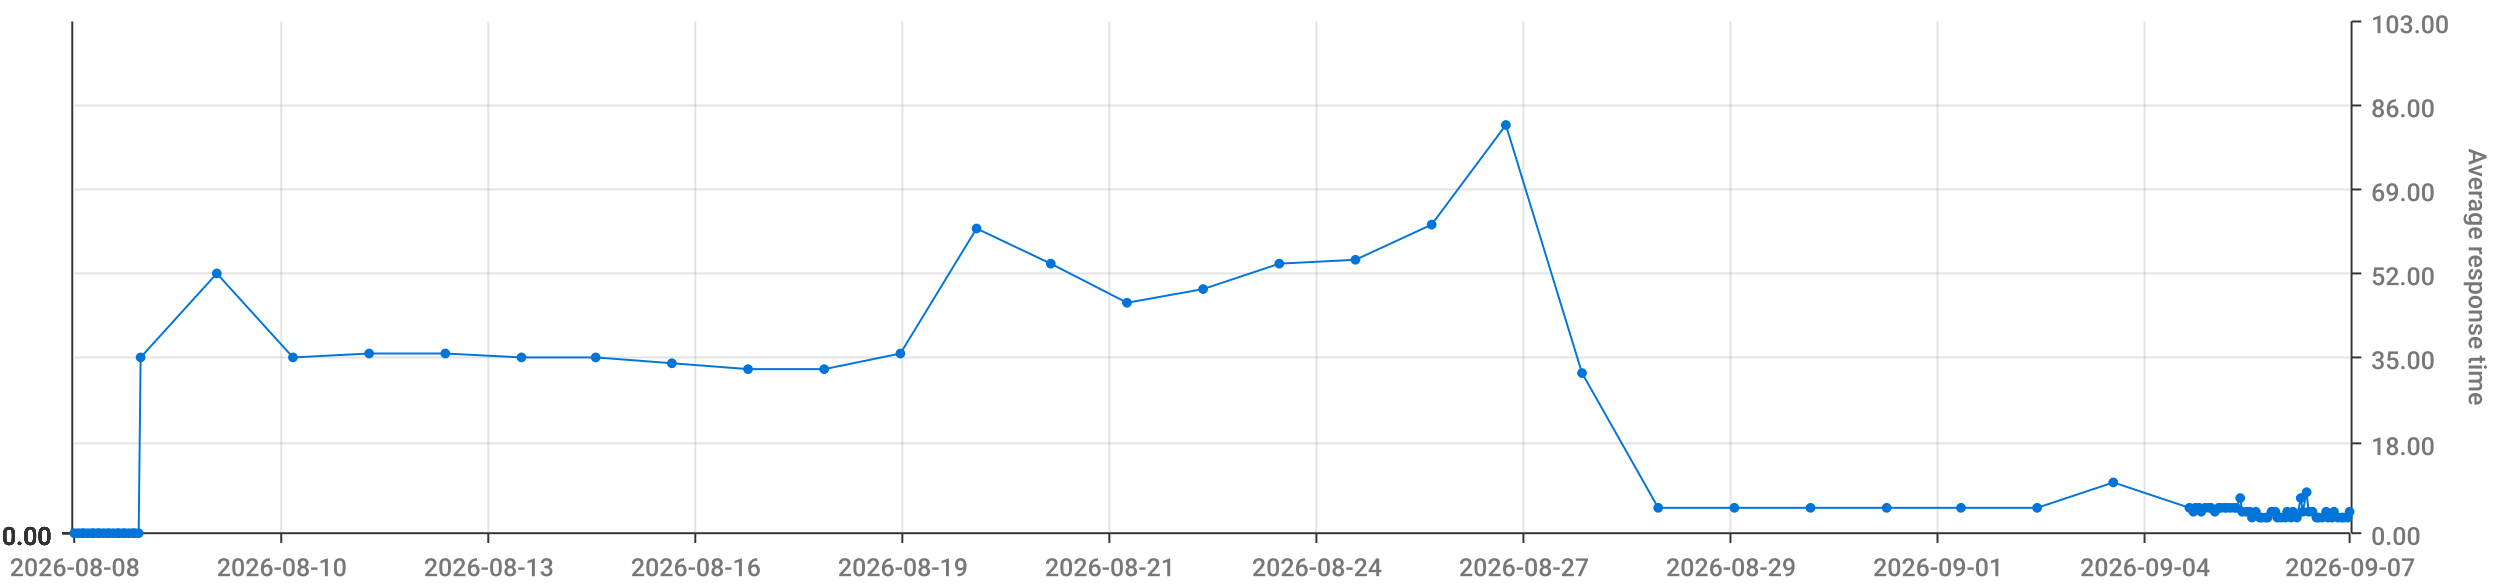
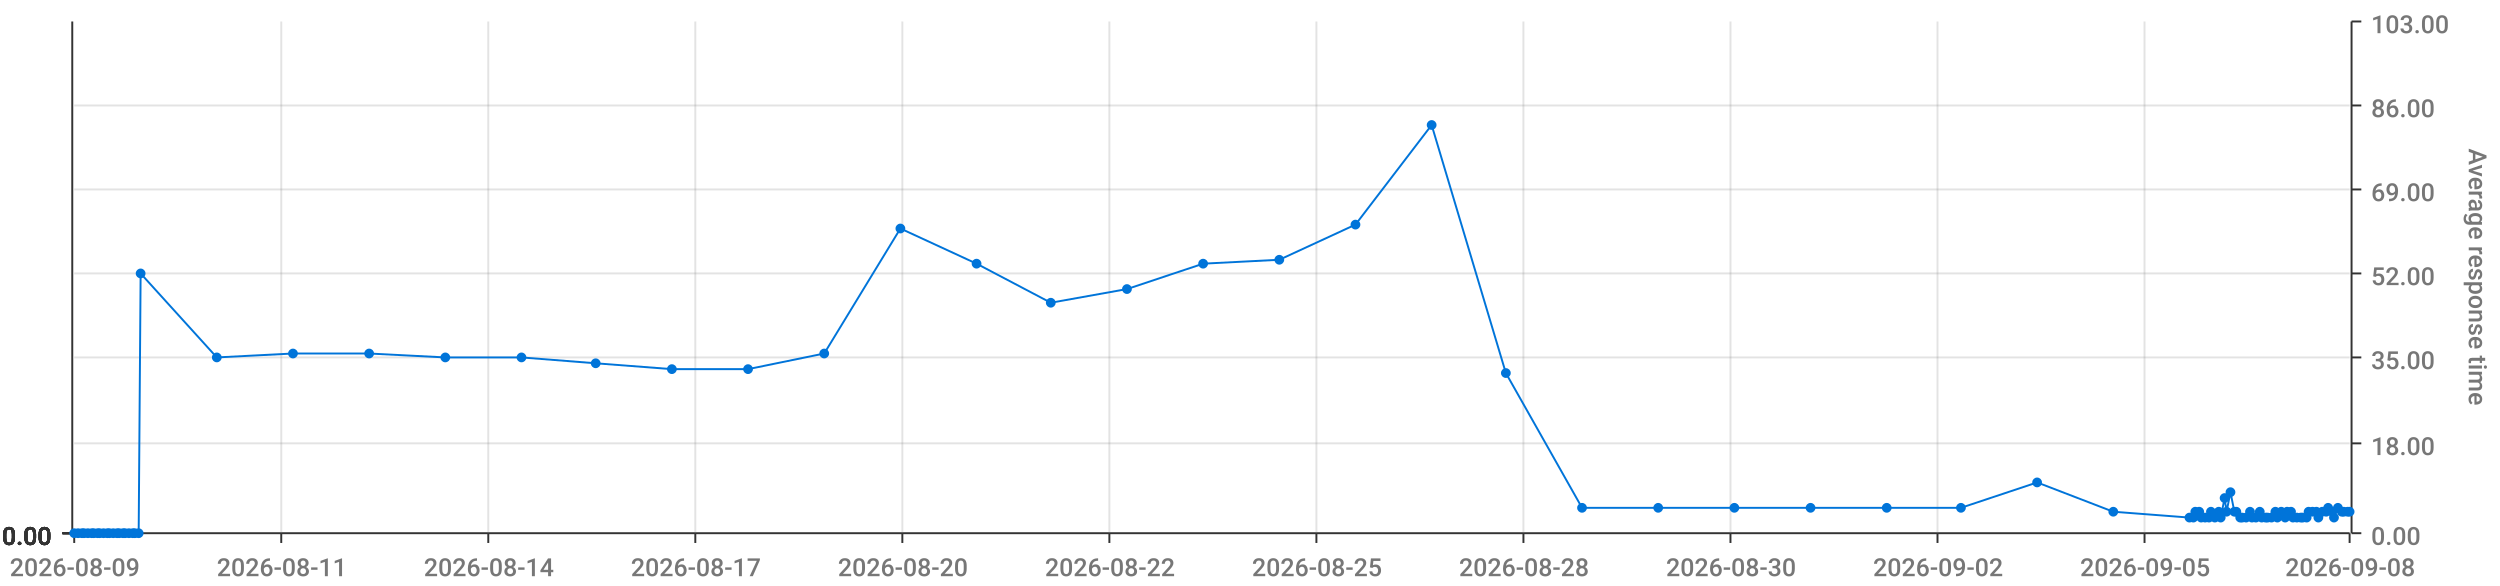
<svg xmlns="http://www.w3.org/2000/svg" viewBox="0 0 1280 300">
  <path d="M 0 0 L 1280 0 L 1280 300 L 0 300 L 0 0" style="stroke-width:0;stroke:rgba(255,255,255,1.0);fill:rgba(255,255,255,0.0)" />
  <path d="M 38 11 L 1203 11 L 1203 273 L 38 273 L 38 11" style="stroke-width:0;stroke:rgba(255,255,255,1.0);fill:rgba(255,255,255,0.0)" />
  <path d="M 38 273 L 1203 273" style="stroke-width:1;stroke:rgba(51,51,51,1.0);fill:rgba(255,255,255,0.0)" />
  <path d="M 38 273 L 38 278" style="stroke-width:1;stroke:rgba(51,51,51,1.0);fill:rgba(255,255,255,0.0)" />
-   <text x="5" y="295" style="stroke-width:0;stroke:none;fill:rgba(119,119,119,1.0);font-size:12.8px;font-family:'Roboto Medium',sans-serif">2026-08-08</text>
+   <text x="5" y="295" style="stroke-width:0;stroke:none;fill:rgba(119,119,119,1.0);font-size:12.8px;font-family:'Roboto Medium',sans-serif">2026-08-09</text>
  <path d="M 144 273 L 144 278" style="stroke-width:1;stroke:rgba(51,51,51,1.0);fill:rgba(255,255,255,0.0)" />
-   <text x="111" y="295" style="stroke-width:0;stroke:none;fill:rgba(119,119,119,1.0);font-size:12.8px;font-family:'Roboto Medium',sans-serif">2026-08-10</text>
+   <text x="111" y="295" style="stroke-width:0;stroke:none;fill:rgba(119,119,119,1.0);font-size:12.8px;font-family:'Roboto Medium',sans-serif">2026-08-11</text>
  <path d="M 250 273 L 250 278" style="stroke-width:1;stroke:rgba(51,51,51,1.0);fill:rgba(255,255,255,0.0)" />
-   <text x="217" y="295" style="stroke-width:0;stroke:none;fill:rgba(119,119,119,1.0);font-size:12.8px;font-family:'Roboto Medium',sans-serif">2026-08-13</text>
+   <text x="217" y="295" style="stroke-width:0;stroke:none;fill:rgba(119,119,119,1.0);font-size:12.8px;font-family:'Roboto Medium',sans-serif">2026-08-14</text>
  <path d="M 356 273 L 356 278" style="stroke-width:1;stroke:rgba(51,51,51,1.0);fill:rgba(255,255,255,0.0)" />
-   <text x="323" y="295" style="stroke-width:0;stroke:none;fill:rgba(119,119,119,1.0);font-size:12.8px;font-family:'Roboto Medium',sans-serif">2026-08-16</text>
+   <text x="323" y="295" style="stroke-width:0;stroke:none;fill:rgba(119,119,119,1.0);font-size:12.8px;font-family:'Roboto Medium',sans-serif">2026-08-17</text>
  <path d="M 462 273 L 462 278" style="stroke-width:1;stroke:rgba(51,51,51,1.0);fill:rgba(255,255,255,0.0)" />
-   <text x="429" y="295" style="stroke-width:0;stroke:none;fill:rgba(119,119,119,1.0);font-size:12.8px;font-family:'Roboto Medium',sans-serif">2026-08-19</text>
+   <text x="429" y="295" style="stroke-width:0;stroke:none;fill:rgba(119,119,119,1.0);font-size:12.8px;font-family:'Roboto Medium',sans-serif">2026-08-20</text>
  <path d="M 568 273 L 568 278" style="stroke-width:1;stroke:rgba(51,51,51,1.0);fill:rgba(255,255,255,0.0)" />
-   <text x="535" y="295" style="stroke-width:0;stroke:none;fill:rgba(119,119,119,1.0);font-size:12.8px;font-family:'Roboto Medium',sans-serif">2026-08-21</text>
+   <text x="535" y="295" style="stroke-width:0;stroke:none;fill:rgba(119,119,119,1.0);font-size:12.8px;font-family:'Roboto Medium',sans-serif">2026-08-22</text>
  <path d="M 674 273 L 674 278" style="stroke-width:1;stroke:rgba(51,51,51,1.0);fill:rgba(255,255,255,0.0)" />
-   <text x="641" y="295" style="stroke-width:0;stroke:none;fill:rgba(119,119,119,1.0);font-size:12.8px;font-family:'Roboto Medium',sans-serif">2026-08-24</text>
+   <text x="641" y="295" style="stroke-width:0;stroke:none;fill:rgba(119,119,119,1.0);font-size:12.8px;font-family:'Roboto Medium',sans-serif">2026-08-25</text>
  <path d="M 780 273 L 780 278" style="stroke-width:1;stroke:rgba(51,51,51,1.0);fill:rgba(255,255,255,0.0)" />
-   <text x="747" y="295" style="stroke-width:0;stroke:none;fill:rgba(119,119,119,1.0);font-size:12.8px;font-family:'Roboto Medium',sans-serif">2026-08-27</text>
+   <text x="747" y="295" style="stroke-width:0;stroke:none;fill:rgba(119,119,119,1.0);font-size:12.8px;font-family:'Roboto Medium',sans-serif">2026-08-28</text>
  <path d="M 886 273 L 886 278" style="stroke-width:1;stroke:rgba(51,51,51,1.0);fill:rgba(255,255,255,0.0)" />
-   <text x="853" y="295" style="stroke-width:0;stroke:none;fill:rgba(119,119,119,1.0);font-size:12.8px;font-family:'Roboto Medium',sans-serif">2026-08-29</text>
+   <text x="853" y="295" style="stroke-width:0;stroke:none;fill:rgba(119,119,119,1.0);font-size:12.8px;font-family:'Roboto Medium',sans-serif">2026-08-30</text>
  <path d="M 992 273 L 992 278" style="stroke-width:1;stroke:rgba(51,51,51,1.0);fill:rgba(255,255,255,0.0)" />
-   <text x="959" y="295" style="stroke-width:0;stroke:none;fill:rgba(119,119,119,1.0);font-size:12.8px;font-family:'Roboto Medium',sans-serif">2026-09-01</text>
+   <text x="959" y="295" style="stroke-width:0;stroke:none;fill:rgba(119,119,119,1.0);font-size:12.8px;font-family:'Roboto Medium',sans-serif">2026-09-02</text>
  <path d="M 1098 273 L 1098 278" style="stroke-width:1;stroke:rgba(51,51,51,1.0);fill:rgba(255,255,255,0.0)" />
-   <text x="1065" y="295" style="stroke-width:0;stroke:none;fill:rgba(119,119,119,1.0);font-size:12.8px;font-family:'Roboto Medium',sans-serif">2026-09-04</text>
+   <text x="1065" y="295" style="stroke-width:0;stroke:none;fill:rgba(119,119,119,1.0);font-size:12.8px;font-family:'Roboto Medium',sans-serif">2026-09-05</text>
  <path d="M 1203 273 L 1203 278" style="stroke-width:1;stroke:rgba(51,51,51,1.0);fill:rgba(255,255,255,0.0)" />
-   <text x="1170" y="295" style="stroke-width:0;stroke:none;fill:rgba(119,119,119,1.0);font-size:12.8px;font-family:'Roboto Medium',sans-serif">2026-09-07</text>
+   <text x="1170" y="295" style="stroke-width:0;stroke:none;fill:rgba(119,119,119,1.0);font-size:12.8px;font-family:'Roboto Medium',sans-serif">2026-09-08</text>
  <path d="M 144 273 L 144 11" style="stroke-width:1;stroke:rgba(119,119,119,0.2);fill:none" />
  <path d="M 250 273 L 250 11" style="stroke-width:1;stroke:rgba(119,119,119,0.2);fill:none" />
  <path d="M 356 273 L 356 11" style="stroke-width:1;stroke:rgba(119,119,119,0.2);fill:none" />
  <path d="M 462 273 L 462 11" style="stroke-width:1;stroke:rgba(119,119,119,0.2);fill:none" />
  <path d="M 568 273 L 568 11" style="stroke-width:1;stroke:rgba(119,119,119,0.2);fill:none" />
  <path d="M 674 273 L 674 11" style="stroke-width:1;stroke:rgba(119,119,119,0.2);fill:none" />
  <path d="M 780 273 L 780 11" style="stroke-width:1;stroke:rgba(119,119,119,0.2);fill:none" />
  <path d="M 886 273 L 886 11" style="stroke-width:1;stroke:rgba(119,119,119,0.2);fill:none" />
  <path d="M 992 273 L 992 11" style="stroke-width:1;stroke:rgba(119,119,119,0.2);fill:none" />
  <path d="M 1098 273 L 1098 11" style="stroke-width:1;stroke:rgba(119,119,119,0.2);fill:none" />
  <path d="M 1204 273 L 1204 11" style="stroke-width:1;stroke:rgba(51,51,51,1.0);fill:rgba(255,255,255,0.0)" />
  <path d="M 1204 273 L 1209 273" style="stroke-width:1;stroke:rgba(51,51,51,1.0);fill:rgba(255,255,255,0.0)" />
  <text x="1214" y="279" style="stroke-width:0;stroke:none;fill:rgba(119,119,119,1.0);font-size:12.8px;font-family:'Roboto Medium',sans-serif">0.00</text>
  <path d="M 1204 227 L 1209 227" style="stroke-width:1;stroke:rgba(51,51,51,1.0);fill:rgba(255,255,255,0.0)" />
  <text x="1214" y="233" style="stroke-width:0;stroke:none;fill:rgba(119,119,119,1.0);font-size:12.8px;font-family:'Roboto Medium',sans-serif">18.00</text>
  <path d="M 1204 183 L 1209 183" style="stroke-width:1;stroke:rgba(51,51,51,1.0);fill:rgba(255,255,255,0.0)" />
  <text x="1214" y="189" style="stroke-width:0;stroke:none;fill:rgba(119,119,119,1.0);font-size:12.8px;font-family:'Roboto Medium',sans-serif">35.00</text>
  <path d="M 1204 140 L 1209 140" style="stroke-width:1;stroke:rgba(51,51,51,1.0);fill:rgba(255,255,255,0.0)" />
  <text x="1214" y="146" style="stroke-width:0;stroke:none;fill:rgba(119,119,119,1.0);font-size:12.8px;font-family:'Roboto Medium',sans-serif">52.00</text>
  <path d="M 1204 97 L 1209 97" style="stroke-width:1;stroke:rgba(51,51,51,1.0);fill:rgba(255,255,255,0.0)" />
  <text x="1214" y="103" style="stroke-width:0;stroke:none;fill:rgba(119,119,119,1.0);font-size:12.8px;font-family:'Roboto Medium',sans-serif">69.00</text>
  <path d="M 1204 54 L 1209 54" style="stroke-width:1;stroke:rgba(51,51,51,1.0);fill:rgba(255,255,255,0.0)" />
  <text x="1214" y="60" style="stroke-width:0;stroke:none;fill:rgba(119,119,119,1.0);font-size:12.8px;font-family:'Roboto Medium',sans-serif">86.00</text>
  <path d="M 1204 11 L 1209 11" style="stroke-width:1;stroke:rgba(51,51,51,1.0);fill:rgba(255,255,255,0.0)" />
  <text x="1214" y="17" style="stroke-width:0;stroke:none;fill:rgba(119,119,119,1.0);font-size:12.8px;font-family:'Roboto Medium',sans-serif">103.00</text>
  <text x="1264" y="76" style="stroke-width:0;stroke:none;fill:rgba(119,119,119,1.0);font-size:12.8px;font-family:'Roboto Medium',sans-serif" transform="rotate(90.00,1264,76)">Average response time</text>
  <path d="M 38 273 L 1203 273" style="stroke-width:0;stroke:rgba(255,255,255,0.0);fill:none" />
  <path d="M 38 227 L 1203 227" style="stroke-width:1;stroke:rgba(119,119,119,0.2);fill:none" />
  <path d="M 38 183 L 1203 183" style="stroke-width:1;stroke:rgba(119,119,119,0.2);fill:none" />
  <path d="M 38 140 L 1203 140" style="stroke-width:1;stroke:rgba(119,119,119,0.2);fill:none" />
  <path d="M 38 97 L 1203 97" style="stroke-width:1;stroke:rgba(119,119,119,0.2);fill:none" />
  <path d="M 38 54 L 1203 54" style="stroke-width:1;stroke:rgba(119,119,119,0.2);fill:none" />
  <path d="M 37 273 L 37 11" style="stroke-width:1;stroke:rgba(51,51,51,1.0);fill:rgba(255,255,255,0.0)" />
  <path d="M 37 273 L 32 273" style="stroke-width:1;stroke:rgba(51,51,51,1.0);fill:rgba(255,255,255,0.0)" />
  <text x="1" y="279" style="stroke-width:0;stroke:none;fill:rgba(51,51,51,1.0);font-size:12.8px;font-family:'Roboto Medium',sans-serif">0.00</text>
  <path d="M 37 273 L 32 273" style="stroke-width:1;stroke:rgba(51,51,51,1.0);fill:rgba(255,255,255,0.0)" />
  <text x="1" y="279" style="stroke-width:0;stroke:none;fill:rgba(51,51,51,1.0);font-size:12.8px;font-family:'Roboto Medium',sans-serif">0.00</text>
  <path d="M 37 273 L 32 273" style="stroke-width:1;stroke:rgba(51,51,51,1.0);fill:rgba(255,255,255,0.0)" />
  <text x="1" y="279" style="stroke-width:0;stroke:none;fill:rgba(51,51,51,1.0);font-size:12.8px;font-family:'Roboto Medium',sans-serif">0.00</text>
  <path d="M 37 273 L 32 273" style="stroke-width:1;stroke:rgba(51,51,51,1.0);fill:rgba(255,255,255,0.0)" />
  <text x="1" y="279" style="stroke-width:0;stroke:none;fill:rgba(51,51,51,1.0);font-size:12.8px;font-family:'Roboto Medium',sans-serif">0.00</text>
  <path d="M 37 273 L 32 273" style="stroke-width:1;stroke:rgba(51,51,51,1.0);fill:rgba(255,255,255,0.0)" />
  <text x="1" y="279" style="stroke-width:0;stroke:none;fill:rgba(51,51,51,1.0);font-size:12.8px;font-family:'Roboto Medium',sans-serif">0.00</text>
  <path d="M 37 273 L 32 273" style="stroke-width:1;stroke:rgba(51,51,51,1.0);fill:rgba(255,255,255,0.0)" />
  <text x="1" y="279" style="stroke-width:0;stroke:none;fill:rgba(51,51,51,1.0);font-size:12.8px;font-family:'Roboto Medium',sans-serif">0.00</text>
  <path d="M 37 273 L 32 273" style="stroke-width:1;stroke:rgba(51,51,51,1.0);fill:rgba(255,255,255,0.0)" />
  <text x="1" y="279" style="stroke-width:0;stroke:none;fill:rgba(51,51,51,1.0);font-size:12.8px;font-family:'Roboto Medium',sans-serif">0.00</text>
  <path d="M 38 273 L 1203 273" style="stroke-width:0;stroke:rgba(255,255,255,0.0);fill:none" />
  <path d="M 38 273 L 1203 273" style="stroke-width:0;stroke:rgba(255,255,255,0.0);fill:none" />
  <path d="M 38 273 L 1203 273" style="stroke-width:0;stroke:rgba(255,255,255,0.0);fill:none" />
  <path d="M 38 273 L 1203 273" style="stroke-width:0;stroke:rgba(255,255,255,0.0);fill:none" />
  <path d="M 38 273 L 1203 273" style="stroke-width:0;stroke:rgba(255,255,255,0.0);fill:none" />
  <path d="M 38 273 L 1203 273" style="stroke-width:0;stroke:rgba(255,255,255,0.0);fill:none" />
-   <path d="M 38 273 L 40 273 L 42 273 L 43 273 L 45 273 L 47 273 L 48 273 L 50 273 L 51 273 L 53 273 L 55 273 L 56 273 L 58 273 L 60 273 L 61 273 L 63 273 L 64 273 L 66 273 L 68 273 L 69 273 L 71 273 L 72 183 L 111 140 L 150 183 L 189 181 L 228 181 L 267 183 L 305 183 L 344 186 L 383 189 L 422 189 L 461 181 L 500 117 L 538 135 L 577 155 L 616 148 L 655 135 L 694 133 L 733 115 L 771 64 L 810 191 L 849 260 L 888 260 L 927 260 L 966 260 L 1004 260 L 1043 260 L 1082 247 L 1121 260 L 1123 262 L 1124 260 L 1126 260 L 1127 262 L 1129 260 L 1131 260 L 1132 260 L 1134 262 L 1136 260 L 1137 260 L 1139 260 L 1140 260 L 1142 260 L 1144 260 L 1145 260 L 1147 255 L 1148 262 L 1150 262 L 1152 262 L 1153 265 L 1155 262 L 1157 265 L 1158 265 L 1160 265 L 1161 265 L 1163 262 L 1165 262 L 1166 265 L 1168 265 L 1170 265 L 1171 262 L 1173 265 L 1174 262 L 1176 265 L 1178 255 L 1179 262 L 1181 252 L 1182 262 L 1184 262 L 1186 265 L 1187 265 L 1189 265 L 1191 262 L 1192 265 L 1194 265 L 1195 262 L 1197 265 L 1199 265 L 1200 265 L 1202 265 L 1203 262" style="stroke-width:1;stroke:rgba(0,116,217,1.0);fill:rgba(255,255,255,0.0)" />
+   <path d="M 38 273 L 40 273 L 42 273 L 43 273 L 45 273 L 47 273 L 48 273 L 50 273 L 51 273 L 53 273 L 55 273 L 56 273 L 58 273 L 60 273 L 61 273 L 63 273 L 64 273 L 66 273 L 68 273 L 69 273 L 71 273 L 72 140 L 111 183 L 150 181 L 189 181 L 228 183 L 267 183 L 305 186 L 344 189 L 383 189 L 422 181 L 461 117 L 500 135 L 538 155 L 577 148 L 616 135 L 655 133 L 694 115 L 733 64 L 771 191 L 810 260 L 849 260 L 888 260 L 927 260 L 966 260 L 1004 260 L 1043 247 L 1082 262 L 1121 265 L 1123 265 L 1124 262 L 1126 262 L 1127 265 L 1129 265 L 1131 265 L 1132 262 L 1134 265 L 1136 262 L 1137 265 L 1139 255 L 1140 262 L 1142 252 L 1144 262 L 1145 262 L 1147 265 L 1148 265 L 1150 265 L 1152 262 L 1153 265 L 1155 265 L 1157 262 L 1158 265 L 1160 265 L 1161 265 L 1163 265 L 1165 262 L 1166 265 L 1168 262 L 1170 265 L 1171 262 L 1173 262 L 1174 265 L 1176 265 L 1178 265 L 1179 265 L 1181 265 L 1182 262 L 1184 262 L 1186 262 L 1187 265 L 1189 262 L 1191 262 L 1192 260 L 1194 262 L 1195 265 L 1197 260 L 1199 262 L 1200 262 L 1202 262 L 1203 262" style="stroke-width:1;stroke:rgba(0,116,217,1.0);fill:rgba(255,255,255,0.0)" />
  <circle cx="38" cy="273" r="2" style="stroke-width:1;stroke:rgba(0,116,217,1.0);fill:rgba(0,116,217,1.0)" />
  <path d="" style="stroke-width:1;stroke:rgba(0,116,217,1.0);fill:rgba(0,116,217,1.0)" />
  <circle cx="40" cy="273" r="2" style="stroke-width:1;stroke:rgba(0,116,217,1.0);fill:rgba(0,116,217,1.0)" />
  <path d="" style="stroke-width:1;stroke:rgba(0,116,217,1.0);fill:rgba(0,116,217,1.0)" />
  <circle cx="42" cy="273" r="2" style="stroke-width:1;stroke:rgba(0,116,217,1.0);fill:rgba(0,116,217,1.0)" />
  <path d="" style="stroke-width:1;stroke:rgba(0,116,217,1.0);fill:rgba(0,116,217,1.0)" />
  <circle cx="43" cy="273" r="2" style="stroke-width:1;stroke:rgba(0,116,217,1.0);fill:rgba(0,116,217,1.0)" />
  <path d="" style="stroke-width:1;stroke:rgba(0,116,217,1.0);fill:rgba(0,116,217,1.0)" />
  <circle cx="45" cy="273" r="2" style="stroke-width:1;stroke:rgba(0,116,217,1.0);fill:rgba(0,116,217,1.0)" />
  <path d="" style="stroke-width:1;stroke:rgba(0,116,217,1.0);fill:rgba(0,116,217,1.0)" />
  <circle cx="47" cy="273" r="2" style="stroke-width:1;stroke:rgba(0,116,217,1.0);fill:rgba(0,116,217,1.0)" />
  <path d="" style="stroke-width:1;stroke:rgba(0,116,217,1.0);fill:rgba(0,116,217,1.0)" />
  <circle cx="48" cy="273" r="2" style="stroke-width:1;stroke:rgba(0,116,217,1.0);fill:rgba(0,116,217,1.0)" />
  <path d="" style="stroke-width:1;stroke:rgba(0,116,217,1.0);fill:rgba(0,116,217,1.0)" />
  <circle cx="50" cy="273" r="2" style="stroke-width:1;stroke:rgba(0,116,217,1.0);fill:rgba(0,116,217,1.0)" />
  <path d="" style="stroke-width:1;stroke:rgba(0,116,217,1.0);fill:rgba(0,116,217,1.0)" />
  <circle cx="51" cy="273" r="2" style="stroke-width:1;stroke:rgba(0,116,217,1.0);fill:rgba(0,116,217,1.0)" />
  <path d="" style="stroke-width:1;stroke:rgba(0,116,217,1.0);fill:rgba(0,116,217,1.0)" />
  <circle cx="53" cy="273" r="2" style="stroke-width:1;stroke:rgba(0,116,217,1.0);fill:rgba(0,116,217,1.0)" />
  <path d="" style="stroke-width:1;stroke:rgba(0,116,217,1.0);fill:rgba(0,116,217,1.0)" />
  <circle cx="55" cy="273" r="2" style="stroke-width:1;stroke:rgba(0,116,217,1.0);fill:rgba(0,116,217,1.0)" />
  <path d="" style="stroke-width:1;stroke:rgba(0,116,217,1.0);fill:rgba(0,116,217,1.0)" />
  <circle cx="56" cy="273" r="2" style="stroke-width:1;stroke:rgba(0,116,217,1.0);fill:rgba(0,116,217,1.0)" />
  <path d="" style="stroke-width:1;stroke:rgba(0,116,217,1.0);fill:rgba(0,116,217,1.0)" />
  <circle cx="58" cy="273" r="2" style="stroke-width:1;stroke:rgba(0,116,217,1.0);fill:rgba(0,116,217,1.0)" />
  <path d="" style="stroke-width:1;stroke:rgba(0,116,217,1.0);fill:rgba(0,116,217,1.0)" />
  <circle cx="60" cy="273" r="2" style="stroke-width:1;stroke:rgba(0,116,217,1.0);fill:rgba(0,116,217,1.0)" />
  <path d="" style="stroke-width:1;stroke:rgba(0,116,217,1.0);fill:rgba(0,116,217,1.0)" />
  <circle cx="61" cy="273" r="2" style="stroke-width:1;stroke:rgba(0,116,217,1.0);fill:rgba(0,116,217,1.0)" />
  <path d="" style="stroke-width:1;stroke:rgba(0,116,217,1.0);fill:rgba(0,116,217,1.0)" />
  <circle cx="63" cy="273" r="2" style="stroke-width:1;stroke:rgba(0,116,217,1.0);fill:rgba(0,116,217,1.0)" />
  <path d="" style="stroke-width:1;stroke:rgba(0,116,217,1.0);fill:rgba(0,116,217,1.0)" />
  <circle cx="64" cy="273" r="2" style="stroke-width:1;stroke:rgba(0,116,217,1.0);fill:rgba(0,116,217,1.0)" />
  <path d="" style="stroke-width:1;stroke:rgba(0,116,217,1.0);fill:rgba(0,116,217,1.0)" />
  <circle cx="66" cy="273" r="2" style="stroke-width:1;stroke:rgba(0,116,217,1.0);fill:rgba(0,116,217,1.0)" />
  <path d="" style="stroke-width:1;stroke:rgba(0,116,217,1.0);fill:rgba(0,116,217,1.0)" />
  <circle cx="68" cy="273" r="2" style="stroke-width:1;stroke:rgba(0,116,217,1.0);fill:rgba(0,116,217,1.0)" />
  <path d="" style="stroke-width:1;stroke:rgba(0,116,217,1.0);fill:rgba(0,116,217,1.0)" />
  <circle cx="69" cy="273" r="2" style="stroke-width:1;stroke:rgba(0,116,217,1.0);fill:rgba(0,116,217,1.0)" />
  <path d="" style="stroke-width:1;stroke:rgba(0,116,217,1.0);fill:rgba(0,116,217,1.0)" />
  <circle cx="71" cy="273" r="2" style="stroke-width:1;stroke:rgba(0,116,217,1.0);fill:rgba(0,116,217,1.0)" />
  <path d="" style="stroke-width:1;stroke:rgba(0,116,217,1.0);fill:rgba(0,116,217,1.0)" />
-   <circle cx="72" cy="183" r="2" style="stroke-width:1;stroke:rgba(0,116,217,1.0);fill:rgba(0,116,217,1.0)" />
-   <path d="" style="stroke-width:1;stroke:rgba(0,116,217,1.0);fill:rgba(0,116,217,1.0)" />
-   <circle cx="111" cy="140" r="2" style="stroke-width:1;stroke:rgba(0,116,217,1.0);fill:rgba(0,116,217,1.0)" />
-   <path d="" style="stroke-width:1;stroke:rgba(0,116,217,1.0);fill:rgba(0,116,217,1.0)" />
-   <circle cx="150" cy="183" r="2" style="stroke-width:1;stroke:rgba(0,116,217,1.0);fill:rgba(0,116,217,1.0)" />
+   <circle cx="72" cy="140" r="2" style="stroke-width:1;stroke:rgba(0,116,217,1.0);fill:rgba(0,116,217,1.0)" />
+   <path d="" style="stroke-width:1;stroke:rgba(0,116,217,1.0);fill:rgba(0,116,217,1.0)" />
+   <circle cx="111" cy="183" r="2" style="stroke-width:1;stroke:rgba(0,116,217,1.0);fill:rgba(0,116,217,1.0)" />
+   <path d="" style="stroke-width:1;stroke:rgba(0,116,217,1.0);fill:rgba(0,116,217,1.0)" />
+   <circle cx="150" cy="181" r="2" style="stroke-width:1;stroke:rgba(0,116,217,1.0);fill:rgba(0,116,217,1.0)" />
  <path d="" style="stroke-width:1;stroke:rgba(0,116,217,1.0);fill:rgba(0,116,217,1.0)" />
  <circle cx="189" cy="181" r="2" style="stroke-width:1;stroke:rgba(0,116,217,1.0);fill:rgba(0,116,217,1.0)" />
  <path d="" style="stroke-width:1;stroke:rgba(0,116,217,1.0);fill:rgba(0,116,217,1.0)" />
-   <circle cx="228" cy="181" r="2" style="stroke-width:1;stroke:rgba(0,116,217,1.0);fill:rgba(0,116,217,1.0)" />
+   <circle cx="228" cy="183" r="2" style="stroke-width:1;stroke:rgba(0,116,217,1.0);fill:rgba(0,116,217,1.0)" />
  <path d="" style="stroke-width:1;stroke:rgba(0,116,217,1.0);fill:rgba(0,116,217,1.0)" />
  <circle cx="267" cy="183" r="2" style="stroke-width:1;stroke:rgba(0,116,217,1.0);fill:rgba(0,116,217,1.0)" />
  <path d="" style="stroke-width:1;stroke:rgba(0,116,217,1.0);fill:rgba(0,116,217,1.0)" />
-   <circle cx="305" cy="183" r="2" style="stroke-width:1;stroke:rgba(0,116,217,1.0);fill:rgba(0,116,217,1.0)" />
-   <path d="" style="stroke-width:1;stroke:rgba(0,116,217,1.0);fill:rgba(0,116,217,1.0)" />
-   <circle cx="344" cy="186" r="2" style="stroke-width:1;stroke:rgba(0,116,217,1.0);fill:rgba(0,116,217,1.0)" />
+   <circle cx="305" cy="186" r="2" style="stroke-width:1;stroke:rgba(0,116,217,1.0);fill:rgba(0,116,217,1.0)" />
+   <path d="" style="stroke-width:1;stroke:rgba(0,116,217,1.0);fill:rgba(0,116,217,1.0)" />
+   <circle cx="344" cy="189" r="2" style="stroke-width:1;stroke:rgba(0,116,217,1.0);fill:rgba(0,116,217,1.0)" />
  <path d="" style="stroke-width:1;stroke:rgba(0,116,217,1.0);fill:rgba(0,116,217,1.0)" />
  <circle cx="383" cy="189" r="2" style="stroke-width:1;stroke:rgba(0,116,217,1.0);fill:rgba(0,116,217,1.0)" />
  <path d="" style="stroke-width:1;stroke:rgba(0,116,217,1.0);fill:rgba(0,116,217,1.0)" />
-   <circle cx="422" cy="189" r="2" style="stroke-width:1;stroke:rgba(0,116,217,1.0);fill:rgba(0,116,217,1.0)" />
-   <path d="" style="stroke-width:1;stroke:rgba(0,116,217,1.0);fill:rgba(0,116,217,1.0)" />
-   <circle cx="461" cy="181" r="2" style="stroke-width:1;stroke:rgba(0,116,217,1.0);fill:rgba(0,116,217,1.0)" />
-   <path d="" style="stroke-width:1;stroke:rgba(0,116,217,1.0);fill:rgba(0,116,217,1.0)" />
-   <circle cx="500" cy="117" r="2" style="stroke-width:1;stroke:rgba(0,116,217,1.0);fill:rgba(0,116,217,1.0)" />
-   <path d="" style="stroke-width:1;stroke:rgba(0,116,217,1.0);fill:rgba(0,116,217,1.0)" />
-   <circle cx="538" cy="135" r="2" style="stroke-width:1;stroke:rgba(0,116,217,1.0);fill:rgba(0,116,217,1.0)" />
-   <path d="" style="stroke-width:1;stroke:rgba(0,116,217,1.0);fill:rgba(0,116,217,1.0)" />
-   <circle cx="577" cy="155" r="2" style="stroke-width:1;stroke:rgba(0,116,217,1.0);fill:rgba(0,116,217,1.0)" />
-   <path d="" style="stroke-width:1;stroke:rgba(0,116,217,1.0);fill:rgba(0,116,217,1.0)" />
-   <circle cx="616" cy="148" r="2" style="stroke-width:1;stroke:rgba(0,116,217,1.0);fill:rgba(0,116,217,1.0)" />
-   <path d="" style="stroke-width:1;stroke:rgba(0,116,217,1.0);fill:rgba(0,116,217,1.0)" />
-   <circle cx="655" cy="135" r="2" style="stroke-width:1;stroke:rgba(0,116,217,1.0);fill:rgba(0,116,217,1.0)" />
-   <path d="" style="stroke-width:1;stroke:rgba(0,116,217,1.0);fill:rgba(0,116,217,1.0)" />
-   <circle cx="694" cy="133" r="2" style="stroke-width:1;stroke:rgba(0,116,217,1.0);fill:rgba(0,116,217,1.0)" />
-   <path d="" style="stroke-width:1;stroke:rgba(0,116,217,1.0);fill:rgba(0,116,217,1.0)" />
-   <circle cx="733" cy="115" r="2" style="stroke-width:1;stroke:rgba(0,116,217,1.0);fill:rgba(0,116,217,1.0)" />
-   <path d="" style="stroke-width:1;stroke:rgba(0,116,217,1.0);fill:rgba(0,116,217,1.0)" />
-   <circle cx="771" cy="64" r="2" style="stroke-width:1;stroke:rgba(0,116,217,1.0);fill:rgba(0,116,217,1.0)" />
-   <path d="" style="stroke-width:1;stroke:rgba(0,116,217,1.0);fill:rgba(0,116,217,1.0)" />
-   <circle cx="810" cy="191" r="2" style="stroke-width:1;stroke:rgba(0,116,217,1.0);fill:rgba(0,116,217,1.0)" />
+   <circle cx="422" cy="181" r="2" style="stroke-width:1;stroke:rgba(0,116,217,1.0);fill:rgba(0,116,217,1.0)" />
+   <path d="" style="stroke-width:1;stroke:rgba(0,116,217,1.0);fill:rgba(0,116,217,1.0)" />
+   <circle cx="461" cy="117" r="2" style="stroke-width:1;stroke:rgba(0,116,217,1.0);fill:rgba(0,116,217,1.0)" />
+   <path d="" style="stroke-width:1;stroke:rgba(0,116,217,1.0);fill:rgba(0,116,217,1.0)" />
+   <circle cx="500" cy="135" r="2" style="stroke-width:1;stroke:rgba(0,116,217,1.0);fill:rgba(0,116,217,1.0)" />
+   <path d="" style="stroke-width:1;stroke:rgba(0,116,217,1.0);fill:rgba(0,116,217,1.0)" />
+   <circle cx="538" cy="155" r="2" style="stroke-width:1;stroke:rgba(0,116,217,1.0);fill:rgba(0,116,217,1.0)" />
+   <path d="" style="stroke-width:1;stroke:rgba(0,116,217,1.0);fill:rgba(0,116,217,1.0)" />
+   <circle cx="577" cy="148" r="2" style="stroke-width:1;stroke:rgba(0,116,217,1.0);fill:rgba(0,116,217,1.0)" />
+   <path d="" style="stroke-width:1;stroke:rgba(0,116,217,1.0);fill:rgba(0,116,217,1.0)" />
+   <circle cx="616" cy="135" r="2" style="stroke-width:1;stroke:rgba(0,116,217,1.0);fill:rgba(0,116,217,1.0)" />
+   <path d="" style="stroke-width:1;stroke:rgba(0,116,217,1.0);fill:rgba(0,116,217,1.0)" />
+   <circle cx="655" cy="133" r="2" style="stroke-width:1;stroke:rgba(0,116,217,1.0);fill:rgba(0,116,217,1.0)" />
+   <path d="" style="stroke-width:1;stroke:rgba(0,116,217,1.0);fill:rgba(0,116,217,1.0)" />
+   <circle cx="694" cy="115" r="2" style="stroke-width:1;stroke:rgba(0,116,217,1.0);fill:rgba(0,116,217,1.0)" />
+   <path d="" style="stroke-width:1;stroke:rgba(0,116,217,1.0);fill:rgba(0,116,217,1.0)" />
+   <circle cx="733" cy="64" r="2" style="stroke-width:1;stroke:rgba(0,116,217,1.0);fill:rgba(0,116,217,1.0)" />
+   <path d="" style="stroke-width:1;stroke:rgba(0,116,217,1.0);fill:rgba(0,116,217,1.0)" />
+   <circle cx="771" cy="191" r="2" style="stroke-width:1;stroke:rgba(0,116,217,1.0);fill:rgba(0,116,217,1.0)" />
+   <path d="" style="stroke-width:1;stroke:rgba(0,116,217,1.0);fill:rgba(0,116,217,1.0)" />
+   <circle cx="810" cy="260" r="2" style="stroke-width:1;stroke:rgba(0,116,217,1.0);fill:rgba(0,116,217,1.0)" />
  <path d="" style="stroke-width:1;stroke:rgba(0,116,217,1.0);fill:rgba(0,116,217,1.0)" />
  <circle cx="849" cy="260" r="2" style="stroke-width:1;stroke:rgba(0,116,217,1.0);fill:rgba(0,116,217,1.0)" />
  <path d="" style="stroke-width:1;stroke:rgba(0,116,217,1.0);fill:rgba(0,116,217,1.0)" />
  <circle cx="888" cy="260" r="2" style="stroke-width:1;stroke:rgba(0,116,217,1.0);fill:rgba(0,116,217,1.0)" />
  <path d="" style="stroke-width:1;stroke:rgba(0,116,217,1.0);fill:rgba(0,116,217,1.0)" />
  <circle cx="927" cy="260" r="2" style="stroke-width:1;stroke:rgba(0,116,217,1.0);fill:rgba(0,116,217,1.0)" />
  <path d="" style="stroke-width:1;stroke:rgba(0,116,217,1.0);fill:rgba(0,116,217,1.0)" />
  <circle cx="966" cy="260" r="2" style="stroke-width:1;stroke:rgba(0,116,217,1.0);fill:rgba(0,116,217,1.0)" />
  <path d="" style="stroke-width:1;stroke:rgba(0,116,217,1.0);fill:rgba(0,116,217,1.0)" />
  <circle cx="1004" cy="260" r="2" style="stroke-width:1;stroke:rgba(0,116,217,1.0);fill:rgba(0,116,217,1.0)" />
  <path d="" style="stroke-width:1;stroke:rgba(0,116,217,1.0);fill:rgba(0,116,217,1.0)" />
-   <circle cx="1043" cy="260" r="2" style="stroke-width:1;stroke:rgba(0,116,217,1.0);fill:rgba(0,116,217,1.0)" />
-   <path d="" style="stroke-width:1;stroke:rgba(0,116,217,1.0);fill:rgba(0,116,217,1.0)" />
-   <circle cx="1082" cy="247" r="2" style="stroke-width:1;stroke:rgba(0,116,217,1.0);fill:rgba(0,116,217,1.0)" />
-   <path d="" style="stroke-width:1;stroke:rgba(0,116,217,1.0);fill:rgba(0,116,217,1.0)" />
-   <circle cx="1121" cy="260" r="2" style="stroke-width:1;stroke:rgba(0,116,217,1.0);fill:rgba(0,116,217,1.0)" />
-   <path d="" style="stroke-width:1;stroke:rgba(0,116,217,1.0);fill:rgba(0,116,217,1.0)" />
-   <circle cx="1123" cy="262" r="2" style="stroke-width:1;stroke:rgba(0,116,217,1.0);fill:rgba(0,116,217,1.0)" />
-   <path d="" style="stroke-width:1;stroke:rgba(0,116,217,1.0);fill:rgba(0,116,217,1.0)" />
-   <circle cx="1124" cy="260" r="2" style="stroke-width:1;stroke:rgba(0,116,217,1.0);fill:rgba(0,116,217,1.0)" />
-   <path d="" style="stroke-width:1;stroke:rgba(0,116,217,1.0);fill:rgba(0,116,217,1.0)" />
-   <circle cx="1126" cy="260" r="2" style="stroke-width:1;stroke:rgba(0,116,217,1.0);fill:rgba(0,116,217,1.0)" />
-   <path d="" style="stroke-width:1;stroke:rgba(0,116,217,1.0);fill:rgba(0,116,217,1.0)" />
-   <circle cx="1127" cy="262" r="2" style="stroke-width:1;stroke:rgba(0,116,217,1.0);fill:rgba(0,116,217,1.0)" />
-   <path d="" style="stroke-width:1;stroke:rgba(0,116,217,1.0);fill:rgba(0,116,217,1.0)" />
-   <circle cx="1129" cy="260" r="2" style="stroke-width:1;stroke:rgba(0,116,217,1.0);fill:rgba(0,116,217,1.0)" />
-   <path d="" style="stroke-width:1;stroke:rgba(0,116,217,1.0);fill:rgba(0,116,217,1.0)" />
-   <circle cx="1131" cy="260" r="2" style="stroke-width:1;stroke:rgba(0,116,217,1.0);fill:rgba(0,116,217,1.0)" />
-   <path d="" style="stroke-width:1;stroke:rgba(0,116,217,1.0);fill:rgba(0,116,217,1.0)" />
-   <circle cx="1132" cy="260" r="2" style="stroke-width:1;stroke:rgba(0,116,217,1.0);fill:rgba(0,116,217,1.0)" />
-   <path d="" style="stroke-width:1;stroke:rgba(0,116,217,1.0);fill:rgba(0,116,217,1.0)" />
-   <circle cx="1134" cy="262" r="2" style="stroke-width:1;stroke:rgba(0,116,217,1.0);fill:rgba(0,116,217,1.0)" />
-   <path d="" style="stroke-width:1;stroke:rgba(0,116,217,1.0);fill:rgba(0,116,217,1.0)" />
-   <circle cx="1136" cy="260" r="2" style="stroke-width:1;stroke:rgba(0,116,217,1.0);fill:rgba(0,116,217,1.0)" />
-   <path d="" style="stroke-width:1;stroke:rgba(0,116,217,1.0);fill:rgba(0,116,217,1.0)" />
-   <circle cx="1137" cy="260" r="2" style="stroke-width:1;stroke:rgba(0,116,217,1.0);fill:rgba(0,116,217,1.0)" />
-   <path d="" style="stroke-width:1;stroke:rgba(0,116,217,1.0);fill:rgba(0,116,217,1.0)" />
-   <circle cx="1139" cy="260" r="2" style="stroke-width:1;stroke:rgba(0,116,217,1.0);fill:rgba(0,116,217,1.0)" />
-   <path d="" style="stroke-width:1;stroke:rgba(0,116,217,1.0);fill:rgba(0,116,217,1.0)" />
-   <circle cx="1140" cy="260" r="2" style="stroke-width:1;stroke:rgba(0,116,217,1.0);fill:rgba(0,116,217,1.0)" />
-   <path d="" style="stroke-width:1;stroke:rgba(0,116,217,1.0);fill:rgba(0,116,217,1.0)" />
-   <circle cx="1142" cy="260" r="2" style="stroke-width:1;stroke:rgba(0,116,217,1.0);fill:rgba(0,116,217,1.0)" />
-   <path d="" style="stroke-width:1;stroke:rgba(0,116,217,1.0);fill:rgba(0,116,217,1.0)" />
-   <circle cx="1144" cy="260" r="2" style="stroke-width:1;stroke:rgba(0,116,217,1.0);fill:rgba(0,116,217,1.0)" />
-   <path d="" style="stroke-width:1;stroke:rgba(0,116,217,1.0);fill:rgba(0,116,217,1.0)" />
-   <circle cx="1145" cy="260" r="2" style="stroke-width:1;stroke:rgba(0,116,217,1.0);fill:rgba(0,116,217,1.0)" />
-   <path d="" style="stroke-width:1;stroke:rgba(0,116,217,1.0);fill:rgba(0,116,217,1.0)" />
-   <circle cx="1147" cy="255" r="2" style="stroke-width:1;stroke:rgba(0,116,217,1.0);fill:rgba(0,116,217,1.0)" />
-   <path d="" style="stroke-width:1;stroke:rgba(0,116,217,1.0);fill:rgba(0,116,217,1.0)" />
-   <circle cx="1148" cy="262" r="2" style="stroke-width:1;stroke:rgba(0,116,217,1.0);fill:rgba(0,116,217,1.0)" />
-   <path d="" style="stroke-width:1;stroke:rgba(0,116,217,1.0);fill:rgba(0,116,217,1.0)" />
-   <circle cx="1150" cy="262" r="2" style="stroke-width:1;stroke:rgba(0,116,217,1.0);fill:rgba(0,116,217,1.0)" />
+   <circle cx="1043" cy="247" r="2" style="stroke-width:1;stroke:rgba(0,116,217,1.0);fill:rgba(0,116,217,1.0)" />
+   <path d="" style="stroke-width:1;stroke:rgba(0,116,217,1.0);fill:rgba(0,116,217,1.0)" />
+   <circle cx="1082" cy="262" r="2" style="stroke-width:1;stroke:rgba(0,116,217,1.0);fill:rgba(0,116,217,1.0)" />
+   <path d="" style="stroke-width:1;stroke:rgba(0,116,217,1.0);fill:rgba(0,116,217,1.0)" />
+   <circle cx="1121" cy="265" r="2" style="stroke-width:1;stroke:rgba(0,116,217,1.0);fill:rgba(0,116,217,1.0)" />
+   <path d="" style="stroke-width:1;stroke:rgba(0,116,217,1.0);fill:rgba(0,116,217,1.0)" />
+   <circle cx="1123" cy="265" r="2" style="stroke-width:1;stroke:rgba(0,116,217,1.0);fill:rgba(0,116,217,1.0)" />
+   <path d="" style="stroke-width:1;stroke:rgba(0,116,217,1.0);fill:rgba(0,116,217,1.0)" />
+   <circle cx="1124" cy="262" r="2" style="stroke-width:1;stroke:rgba(0,116,217,1.0);fill:rgba(0,116,217,1.0)" />
+   <path d="" style="stroke-width:1;stroke:rgba(0,116,217,1.0);fill:rgba(0,116,217,1.0)" />
+   <circle cx="1126" cy="262" r="2" style="stroke-width:1;stroke:rgba(0,116,217,1.0);fill:rgba(0,116,217,1.0)" />
+   <path d="" style="stroke-width:1;stroke:rgba(0,116,217,1.0);fill:rgba(0,116,217,1.0)" />
+   <circle cx="1127" cy="265" r="2" style="stroke-width:1;stroke:rgba(0,116,217,1.0);fill:rgba(0,116,217,1.0)" />
+   <path d="" style="stroke-width:1;stroke:rgba(0,116,217,1.0);fill:rgba(0,116,217,1.0)" />
+   <circle cx="1129" cy="265" r="2" style="stroke-width:1;stroke:rgba(0,116,217,1.0);fill:rgba(0,116,217,1.0)" />
+   <path d="" style="stroke-width:1;stroke:rgba(0,116,217,1.0);fill:rgba(0,116,217,1.0)" />
+   <circle cx="1131" cy="265" r="2" style="stroke-width:1;stroke:rgba(0,116,217,1.0);fill:rgba(0,116,217,1.0)" />
+   <path d="" style="stroke-width:1;stroke:rgba(0,116,217,1.0);fill:rgba(0,116,217,1.0)" />
+   <circle cx="1132" cy="262" r="2" style="stroke-width:1;stroke:rgba(0,116,217,1.0);fill:rgba(0,116,217,1.0)" />
+   <path d="" style="stroke-width:1;stroke:rgba(0,116,217,1.0);fill:rgba(0,116,217,1.0)" />
+   <circle cx="1134" cy="265" r="2" style="stroke-width:1;stroke:rgba(0,116,217,1.0);fill:rgba(0,116,217,1.0)" />
+   <path d="" style="stroke-width:1;stroke:rgba(0,116,217,1.0);fill:rgba(0,116,217,1.0)" />
+   <circle cx="1136" cy="262" r="2" style="stroke-width:1;stroke:rgba(0,116,217,1.0);fill:rgba(0,116,217,1.0)" />
+   <path d="" style="stroke-width:1;stroke:rgba(0,116,217,1.0);fill:rgba(0,116,217,1.0)" />
+   <circle cx="1137" cy="265" r="2" style="stroke-width:1;stroke:rgba(0,116,217,1.0);fill:rgba(0,116,217,1.0)" />
+   <path d="" style="stroke-width:1;stroke:rgba(0,116,217,1.0);fill:rgba(0,116,217,1.0)" />
+   <circle cx="1139" cy="255" r="2" style="stroke-width:1;stroke:rgba(0,116,217,1.0);fill:rgba(0,116,217,1.0)" />
+   <path d="" style="stroke-width:1;stroke:rgba(0,116,217,1.0);fill:rgba(0,116,217,1.0)" />
+   <circle cx="1140" cy="262" r="2" style="stroke-width:1;stroke:rgba(0,116,217,1.0);fill:rgba(0,116,217,1.0)" />
+   <path d="" style="stroke-width:1;stroke:rgba(0,116,217,1.0);fill:rgba(0,116,217,1.0)" />
+   <circle cx="1142" cy="252" r="2" style="stroke-width:1;stroke:rgba(0,116,217,1.0);fill:rgba(0,116,217,1.0)" />
+   <path d="" style="stroke-width:1;stroke:rgba(0,116,217,1.0);fill:rgba(0,116,217,1.0)" />
+   <circle cx="1144" cy="262" r="2" style="stroke-width:1;stroke:rgba(0,116,217,1.0);fill:rgba(0,116,217,1.0)" />
+   <path d="" style="stroke-width:1;stroke:rgba(0,116,217,1.0);fill:rgba(0,116,217,1.0)" />
+   <circle cx="1145" cy="262" r="2" style="stroke-width:1;stroke:rgba(0,116,217,1.0);fill:rgba(0,116,217,1.0)" />
+   <path d="" style="stroke-width:1;stroke:rgba(0,116,217,1.0);fill:rgba(0,116,217,1.0)" />
+   <circle cx="1147" cy="265" r="2" style="stroke-width:1;stroke:rgba(0,116,217,1.0);fill:rgba(0,116,217,1.0)" />
+   <path d="" style="stroke-width:1;stroke:rgba(0,116,217,1.0);fill:rgba(0,116,217,1.0)" />
+   <circle cx="1148" cy="265" r="2" style="stroke-width:1;stroke:rgba(0,116,217,1.0);fill:rgba(0,116,217,1.0)" />
+   <path d="" style="stroke-width:1;stroke:rgba(0,116,217,1.0);fill:rgba(0,116,217,1.0)" />
+   <circle cx="1150" cy="265" r="2" style="stroke-width:1;stroke:rgba(0,116,217,1.0);fill:rgba(0,116,217,1.0)" />
  <path d="" style="stroke-width:1;stroke:rgba(0,116,217,1.0);fill:rgba(0,116,217,1.0)" />
  <circle cx="1152" cy="262" r="2" style="stroke-width:1;stroke:rgba(0,116,217,1.0);fill:rgba(0,116,217,1.0)" />
  <path d="" style="stroke-width:1;stroke:rgba(0,116,217,1.0);fill:rgba(0,116,217,1.0)" />
  <circle cx="1153" cy="265" r="2" style="stroke-width:1;stroke:rgba(0,116,217,1.0);fill:rgba(0,116,217,1.0)" />
  <path d="" style="stroke-width:1;stroke:rgba(0,116,217,1.0);fill:rgba(0,116,217,1.0)" />
-   <circle cx="1155" cy="262" r="2" style="stroke-width:1;stroke:rgba(0,116,217,1.0);fill:rgba(0,116,217,1.0)" />
-   <path d="" style="stroke-width:1;stroke:rgba(0,116,217,1.0);fill:rgba(0,116,217,1.0)" />
-   <circle cx="1157" cy="265" r="2" style="stroke-width:1;stroke:rgba(0,116,217,1.0);fill:rgba(0,116,217,1.0)" />
+   <circle cx="1155" cy="265" r="2" style="stroke-width:1;stroke:rgba(0,116,217,1.0);fill:rgba(0,116,217,1.0)" />
+   <path d="" style="stroke-width:1;stroke:rgba(0,116,217,1.0);fill:rgba(0,116,217,1.0)" />
+   <circle cx="1157" cy="262" r="2" style="stroke-width:1;stroke:rgba(0,116,217,1.0);fill:rgba(0,116,217,1.0)" />
  <path d="" style="stroke-width:1;stroke:rgba(0,116,217,1.0);fill:rgba(0,116,217,1.0)" />
  <circle cx="1158" cy="265" r="2" style="stroke-width:1;stroke:rgba(0,116,217,1.0);fill:rgba(0,116,217,1.0)" />
  <path d="" style="stroke-width:1;stroke:rgba(0,116,217,1.0);fill:rgba(0,116,217,1.0)" />
  <circle cx="1160" cy="265" r="2" style="stroke-width:1;stroke:rgba(0,116,217,1.0);fill:rgba(0,116,217,1.0)" />
  <path d="" style="stroke-width:1;stroke:rgba(0,116,217,1.0);fill:rgba(0,116,217,1.0)" />
  <circle cx="1161" cy="265" r="2" style="stroke-width:1;stroke:rgba(0,116,217,1.0);fill:rgba(0,116,217,1.0)" />
  <path d="" style="stroke-width:1;stroke:rgba(0,116,217,1.0);fill:rgba(0,116,217,1.0)" />
-   <circle cx="1163" cy="262" r="2" style="stroke-width:1;stroke:rgba(0,116,217,1.0);fill:rgba(0,116,217,1.0)" />
+   <circle cx="1163" cy="265" r="2" style="stroke-width:1;stroke:rgba(0,116,217,1.0);fill:rgba(0,116,217,1.0)" />
  <path d="" style="stroke-width:1;stroke:rgba(0,116,217,1.0);fill:rgba(0,116,217,1.0)" />
  <circle cx="1165" cy="262" r="2" style="stroke-width:1;stroke:rgba(0,116,217,1.0);fill:rgba(0,116,217,1.0)" />
  <path d="" style="stroke-width:1;stroke:rgba(0,116,217,1.0);fill:rgba(0,116,217,1.0)" />
  <circle cx="1166" cy="265" r="2" style="stroke-width:1;stroke:rgba(0,116,217,1.0);fill:rgba(0,116,217,1.0)" />
  <path d="" style="stroke-width:1;stroke:rgba(0,116,217,1.0);fill:rgba(0,116,217,1.0)" />
-   <circle cx="1168" cy="265" r="2" style="stroke-width:1;stroke:rgba(0,116,217,1.0);fill:rgba(0,116,217,1.0)" />
+   <circle cx="1168" cy="262" r="2" style="stroke-width:1;stroke:rgba(0,116,217,1.0);fill:rgba(0,116,217,1.0)" />
  <path d="" style="stroke-width:1;stroke:rgba(0,116,217,1.0);fill:rgba(0,116,217,1.0)" />
  <circle cx="1170" cy="265" r="2" style="stroke-width:1;stroke:rgba(0,116,217,1.0);fill:rgba(0,116,217,1.0)" />
  <path d="" style="stroke-width:1;stroke:rgba(0,116,217,1.0);fill:rgba(0,116,217,1.0)" />
  <circle cx="1171" cy="262" r="2" style="stroke-width:1;stroke:rgba(0,116,217,1.0);fill:rgba(0,116,217,1.0)" />
  <path d="" style="stroke-width:1;stroke:rgba(0,116,217,1.0);fill:rgba(0,116,217,1.0)" />
-   <circle cx="1173" cy="265" r="2" style="stroke-width:1;stroke:rgba(0,116,217,1.0);fill:rgba(0,116,217,1.0)" />
-   <path d="" style="stroke-width:1;stroke:rgba(0,116,217,1.0);fill:rgba(0,116,217,1.0)" />
-   <circle cx="1174" cy="262" r="2" style="stroke-width:1;stroke:rgba(0,116,217,1.0);fill:rgba(0,116,217,1.0)" />
+   <circle cx="1173" cy="262" r="2" style="stroke-width:1;stroke:rgba(0,116,217,1.0);fill:rgba(0,116,217,1.0)" />
+   <path d="" style="stroke-width:1;stroke:rgba(0,116,217,1.0);fill:rgba(0,116,217,1.0)" />
+   <circle cx="1174" cy="265" r="2" style="stroke-width:1;stroke:rgba(0,116,217,1.0);fill:rgba(0,116,217,1.0)" />
  <path d="" style="stroke-width:1;stroke:rgba(0,116,217,1.0);fill:rgba(0,116,217,1.0)" />
  <circle cx="1176" cy="265" r="2" style="stroke-width:1;stroke:rgba(0,116,217,1.0);fill:rgba(0,116,217,1.0)" />
  <path d="" style="stroke-width:1;stroke:rgba(0,116,217,1.0);fill:rgba(0,116,217,1.0)" />
-   <circle cx="1178" cy="255" r="2" style="stroke-width:1;stroke:rgba(0,116,217,1.0);fill:rgba(0,116,217,1.0)" />
-   <path d="" style="stroke-width:1;stroke:rgba(0,116,217,1.0);fill:rgba(0,116,217,1.0)" />
-   <circle cx="1179" cy="262" r="2" style="stroke-width:1;stroke:rgba(0,116,217,1.0);fill:rgba(0,116,217,1.0)" />
-   <path d="" style="stroke-width:1;stroke:rgba(0,116,217,1.0);fill:rgba(0,116,217,1.0)" />
-   <circle cx="1181" cy="252" r="2" style="stroke-width:1;stroke:rgba(0,116,217,1.0);fill:rgba(0,116,217,1.0)" />
+   <circle cx="1178" cy="265" r="2" style="stroke-width:1;stroke:rgba(0,116,217,1.0);fill:rgba(0,116,217,1.0)" />
+   <path d="" style="stroke-width:1;stroke:rgba(0,116,217,1.0);fill:rgba(0,116,217,1.0)" />
+   <circle cx="1179" cy="265" r="2" style="stroke-width:1;stroke:rgba(0,116,217,1.0);fill:rgba(0,116,217,1.0)" />
+   <path d="" style="stroke-width:1;stroke:rgba(0,116,217,1.0);fill:rgba(0,116,217,1.0)" />
+   <circle cx="1181" cy="265" r="2" style="stroke-width:1;stroke:rgba(0,116,217,1.0);fill:rgba(0,116,217,1.0)" />
  <path d="" style="stroke-width:1;stroke:rgba(0,116,217,1.0);fill:rgba(0,116,217,1.0)" />
  <circle cx="1182" cy="262" r="2" style="stroke-width:1;stroke:rgba(0,116,217,1.0);fill:rgba(0,116,217,1.0)" />
  <path d="" style="stroke-width:1;stroke:rgba(0,116,217,1.0);fill:rgba(0,116,217,1.0)" />
  <circle cx="1184" cy="262" r="2" style="stroke-width:1;stroke:rgba(0,116,217,1.0);fill:rgba(0,116,217,1.0)" />
  <path d="" style="stroke-width:1;stroke:rgba(0,116,217,1.0);fill:rgba(0,116,217,1.0)" />
-   <circle cx="1186" cy="265" r="2" style="stroke-width:1;stroke:rgba(0,116,217,1.0);fill:rgba(0,116,217,1.0)" />
+   <circle cx="1186" cy="262" r="2" style="stroke-width:1;stroke:rgba(0,116,217,1.0);fill:rgba(0,116,217,1.0)" />
  <path d="" style="stroke-width:1;stroke:rgba(0,116,217,1.0);fill:rgba(0,116,217,1.0)" />
  <circle cx="1187" cy="265" r="2" style="stroke-width:1;stroke:rgba(0,116,217,1.0);fill:rgba(0,116,217,1.0)" />
  <path d="" style="stroke-width:1;stroke:rgba(0,116,217,1.0);fill:rgba(0,116,217,1.0)" />
-   <circle cx="1189" cy="265" r="2" style="stroke-width:1;stroke:rgba(0,116,217,1.0);fill:rgba(0,116,217,1.0)" />
+   <circle cx="1189" cy="262" r="2" style="stroke-width:1;stroke:rgba(0,116,217,1.0);fill:rgba(0,116,217,1.0)" />
  <path d="" style="stroke-width:1;stroke:rgba(0,116,217,1.0);fill:rgba(0,116,217,1.0)" />
  <circle cx="1191" cy="262" r="2" style="stroke-width:1;stroke:rgba(0,116,217,1.0);fill:rgba(0,116,217,1.0)" />
  <path d="" style="stroke-width:1;stroke:rgba(0,116,217,1.0);fill:rgba(0,116,217,1.0)" />
-   <circle cx="1192" cy="265" r="2" style="stroke-width:1;stroke:rgba(0,116,217,1.0);fill:rgba(0,116,217,1.0)" />
-   <path d="" style="stroke-width:1;stroke:rgba(0,116,217,1.0);fill:rgba(0,116,217,1.0)" />
-   <circle cx="1194" cy="265" r="2" style="stroke-width:1;stroke:rgba(0,116,217,1.0);fill:rgba(0,116,217,1.0)" />
-   <path d="" style="stroke-width:1;stroke:rgba(0,116,217,1.0);fill:rgba(0,116,217,1.0)" />
-   <circle cx="1195" cy="262" r="2" style="stroke-width:1;stroke:rgba(0,116,217,1.0);fill:rgba(0,116,217,1.0)" />
-   <path d="" style="stroke-width:1;stroke:rgba(0,116,217,1.0);fill:rgba(0,116,217,1.0)" />
-   <circle cx="1197" cy="265" r="2" style="stroke-width:1;stroke:rgba(0,116,217,1.0);fill:rgba(0,116,217,1.0)" />
-   <path d="" style="stroke-width:1;stroke:rgba(0,116,217,1.0);fill:rgba(0,116,217,1.0)" />
-   <circle cx="1199" cy="265" r="2" style="stroke-width:1;stroke:rgba(0,116,217,1.0);fill:rgba(0,116,217,1.0)" />
-   <path d="" style="stroke-width:1;stroke:rgba(0,116,217,1.0);fill:rgba(0,116,217,1.0)" />
-   <circle cx="1200" cy="265" r="2" style="stroke-width:1;stroke:rgba(0,116,217,1.0);fill:rgba(0,116,217,1.0)" />
-   <path d="" style="stroke-width:1;stroke:rgba(0,116,217,1.0);fill:rgba(0,116,217,1.0)" />
-   <circle cx="1202" cy="265" r="2" style="stroke-width:1;stroke:rgba(0,116,217,1.0);fill:rgba(0,116,217,1.0)" />
+   <circle cx="1192" cy="260" r="2" style="stroke-width:1;stroke:rgba(0,116,217,1.0);fill:rgba(0,116,217,1.0)" />
+   <path d="" style="stroke-width:1;stroke:rgba(0,116,217,1.0);fill:rgba(0,116,217,1.0)" />
+   <circle cx="1194" cy="262" r="2" style="stroke-width:1;stroke:rgba(0,116,217,1.0);fill:rgba(0,116,217,1.0)" />
+   <path d="" style="stroke-width:1;stroke:rgba(0,116,217,1.0);fill:rgba(0,116,217,1.0)" />
+   <circle cx="1195" cy="265" r="2" style="stroke-width:1;stroke:rgba(0,116,217,1.0);fill:rgba(0,116,217,1.0)" />
+   <path d="" style="stroke-width:1;stroke:rgba(0,116,217,1.0);fill:rgba(0,116,217,1.0)" />
+   <circle cx="1197" cy="260" r="2" style="stroke-width:1;stroke:rgba(0,116,217,1.0);fill:rgba(0,116,217,1.0)" />
+   <path d="" style="stroke-width:1;stroke:rgba(0,116,217,1.0);fill:rgba(0,116,217,1.0)" />
+   <circle cx="1199" cy="262" r="2" style="stroke-width:1;stroke:rgba(0,116,217,1.0);fill:rgba(0,116,217,1.0)" />
+   <path d="" style="stroke-width:1;stroke:rgba(0,116,217,1.0);fill:rgba(0,116,217,1.0)" />
+   <circle cx="1200" cy="262" r="2" style="stroke-width:1;stroke:rgba(0,116,217,1.0);fill:rgba(0,116,217,1.0)" />
+   <path d="" style="stroke-width:1;stroke:rgba(0,116,217,1.0);fill:rgba(0,116,217,1.0)" />
+   <circle cx="1202" cy="262" r="2" style="stroke-width:1;stroke:rgba(0,116,217,1.0);fill:rgba(0,116,217,1.0)" />
  <path d="" style="stroke-width:1;stroke:rgba(0,116,217,1.0);fill:rgba(0,116,217,1.0)" />
  <circle cx="1203" cy="262" r="2" style="stroke-width:1;stroke:rgba(0,116,217,1.0);fill:rgba(0,116,217,1.0)" />
  <path d="" style="stroke-width:1;stroke:rgba(0,116,217,1.0);fill:rgba(0,116,217,1.0)" />
</svg>
